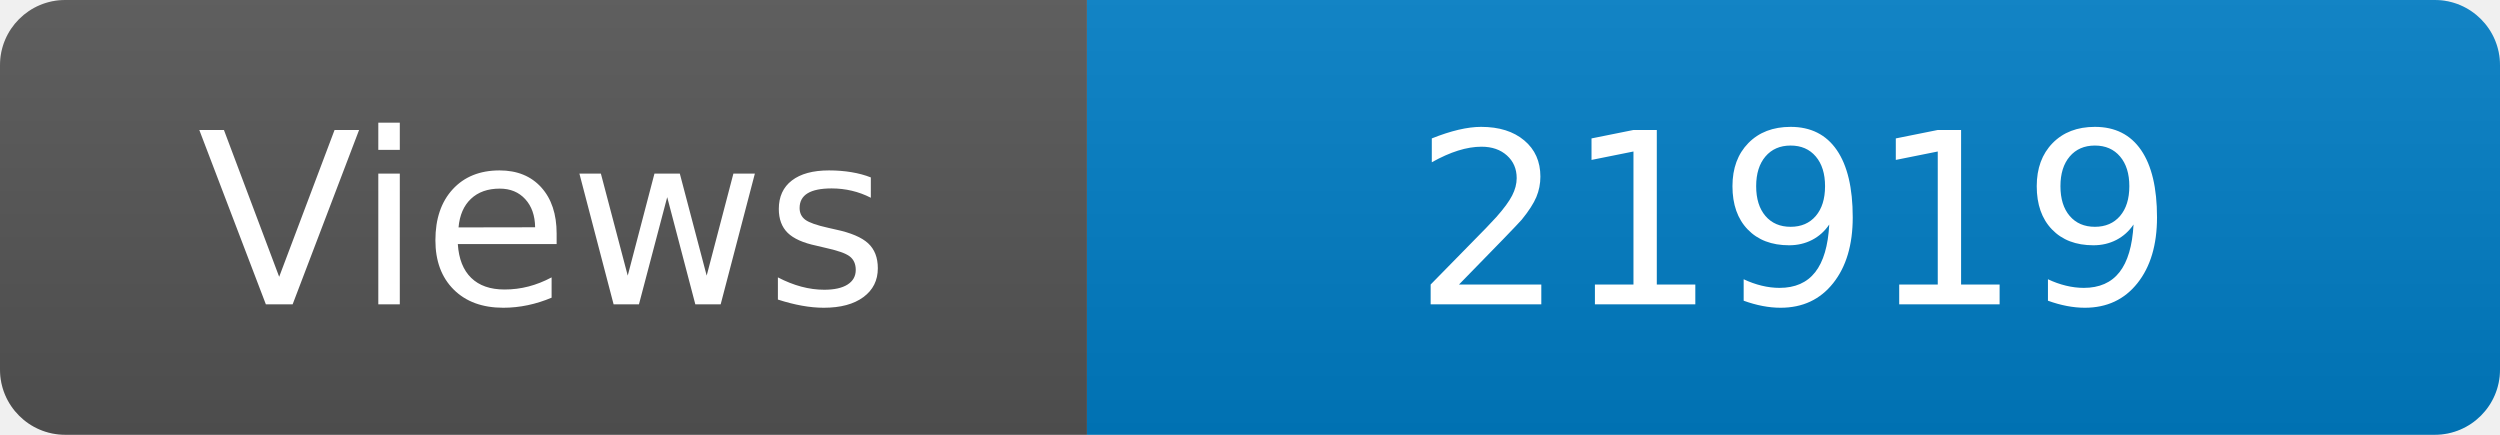
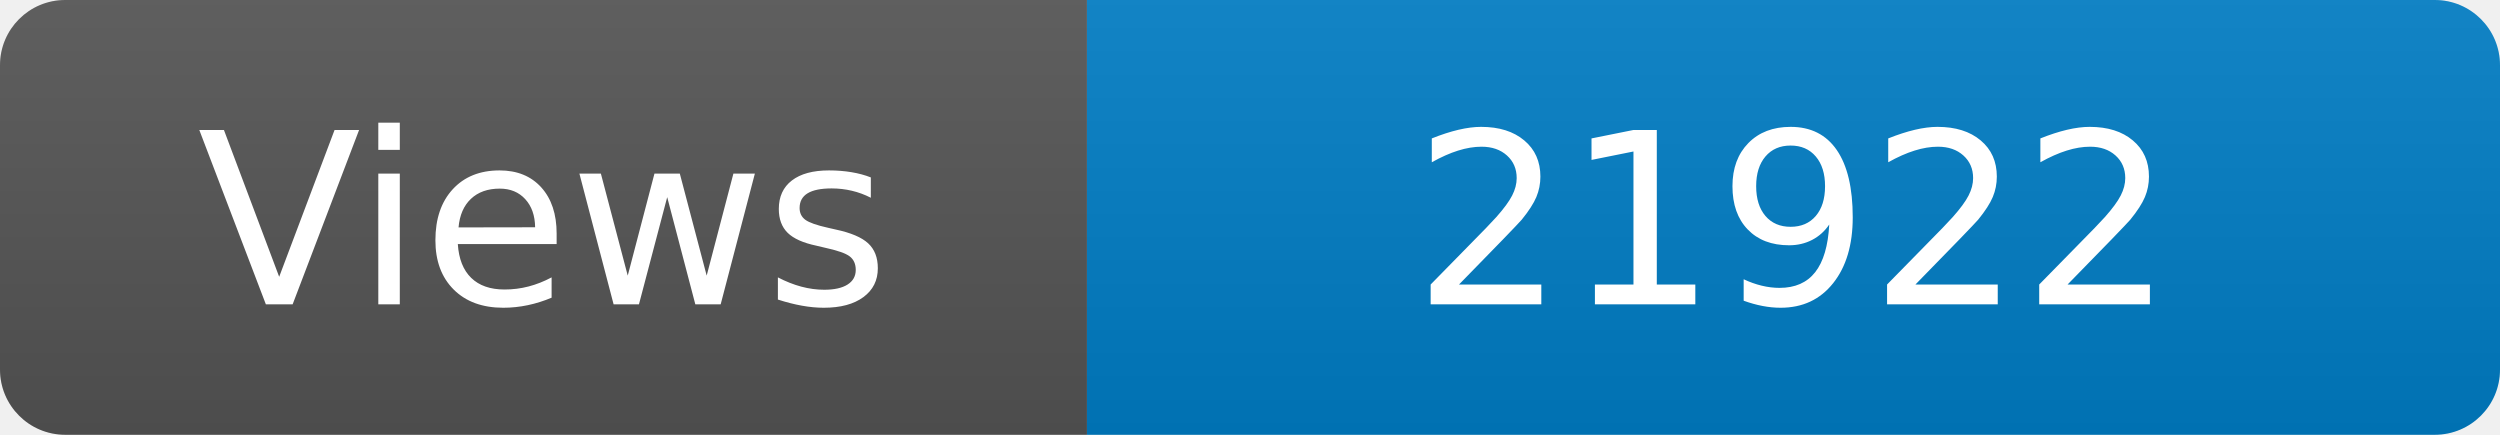
<svg xmlns="http://www.w3.org/2000/svg" width="115" height="20" role="img" aria-label="Maintained?: yes">
  <linearGradient id="s" x2="0" y2="100%">
    <stop offset="0" stop-color="#bbb" stop-opacity=".1" />
    <stop offset="1" stop-opacity=".1" />
  </linearGradient>
  <clipPath id="r">
    <rect width="115" height="20" rx="3" fill="#fff" />
  </clipPath>
  <g clip-path="url(#r)">
    <rect width="50" height="20" fill="#555" />
    <rect x="50" width="160" height="20" fill="#007ec6" />
    <rect width="115" height="20" fill="url(#s)" />
  </g>
  <g fill="#fff" text-anchor="middle" font-family="Verdana,Geneva,DejaVu Sans,sans-serif" font-size="110">
    <text x="250" y="140" transform="scale(.1)" fill="#fff">Views</text>
-     <text x="825" y="140" transform="scale(.1)" fill="#fff">21919</text>
+     <text x="825" y="140" transform="scale(.1)" fill="#fff">21922</text>
  </g>
</svg>
